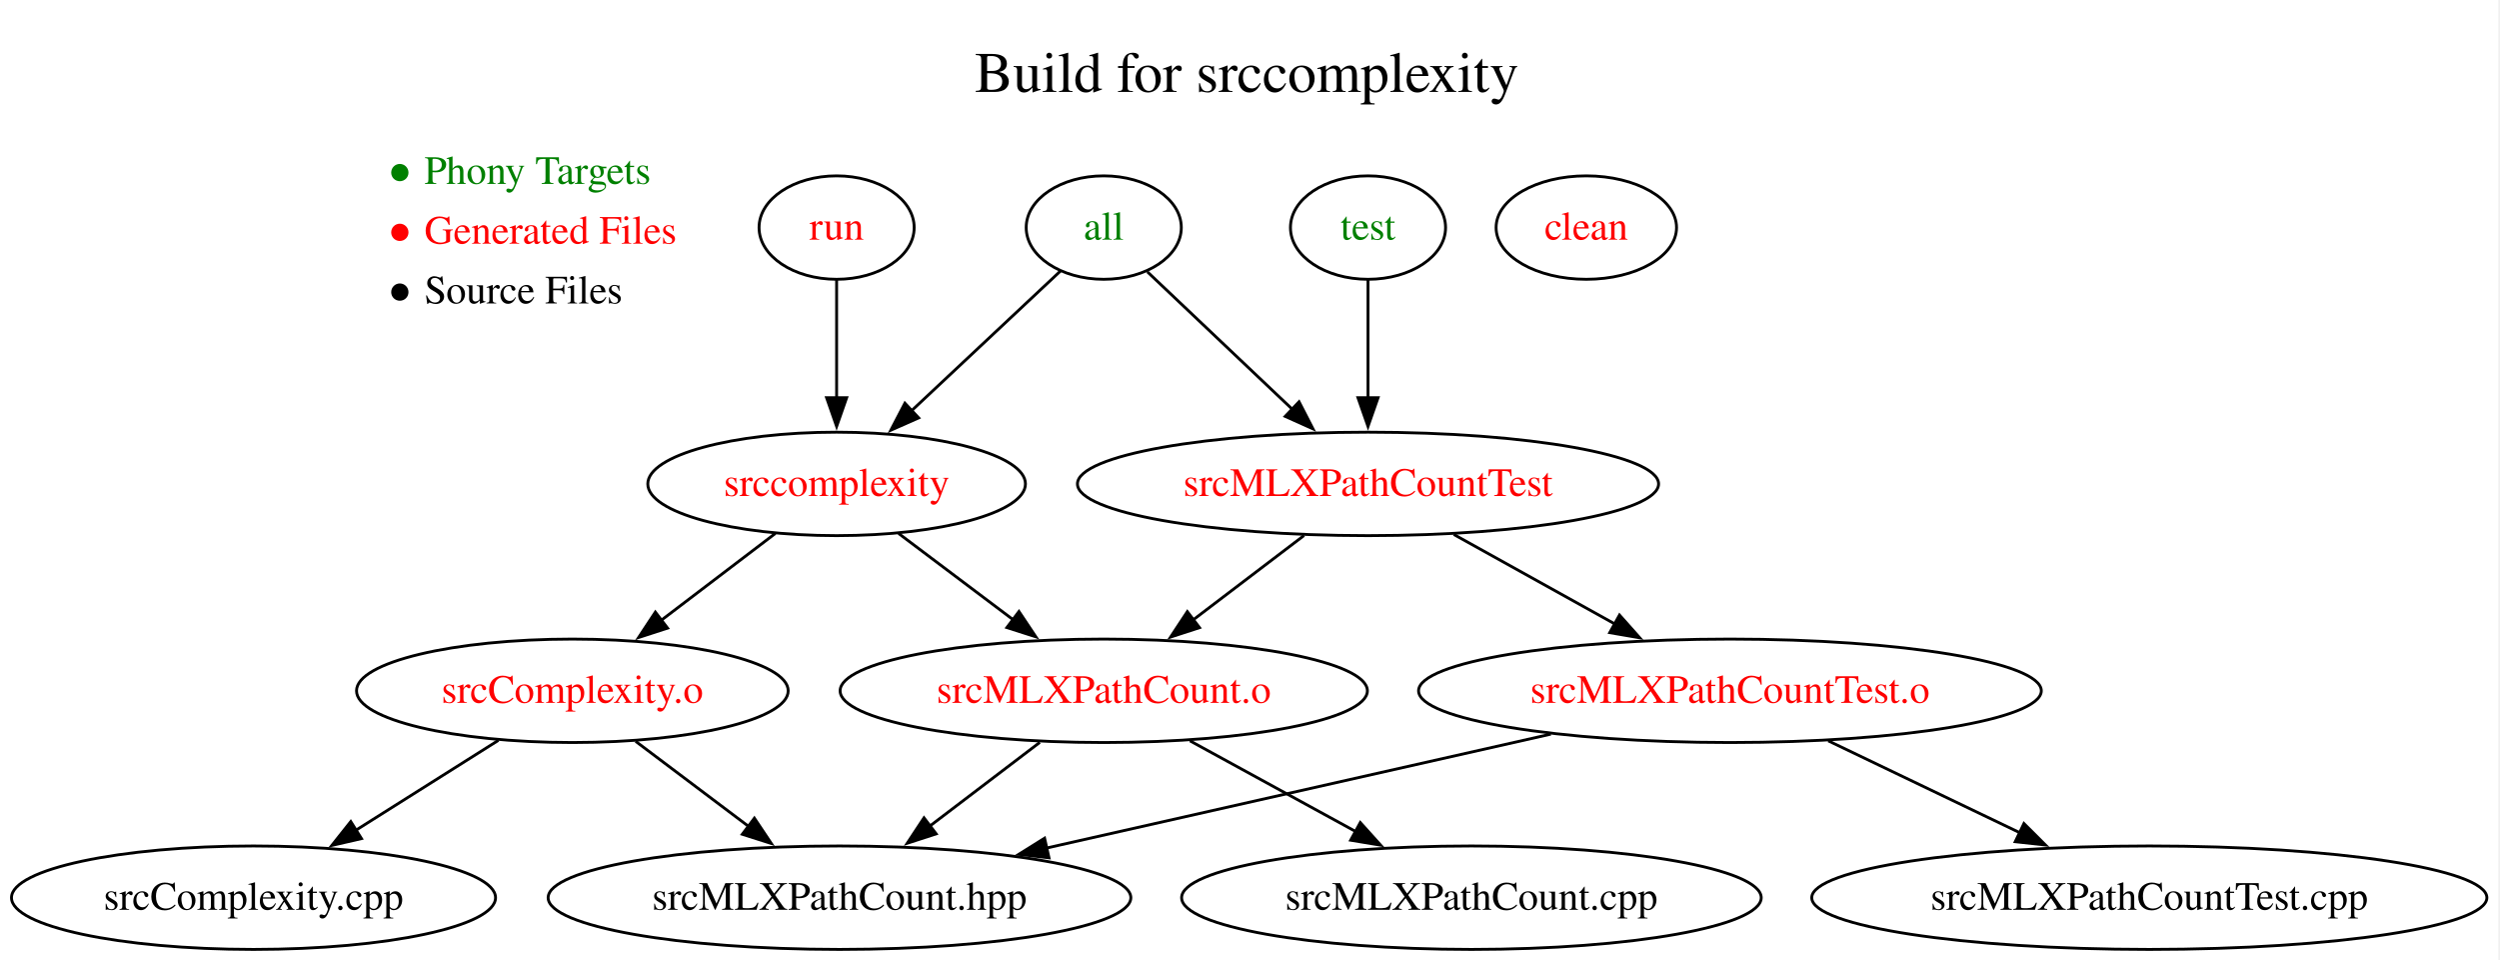
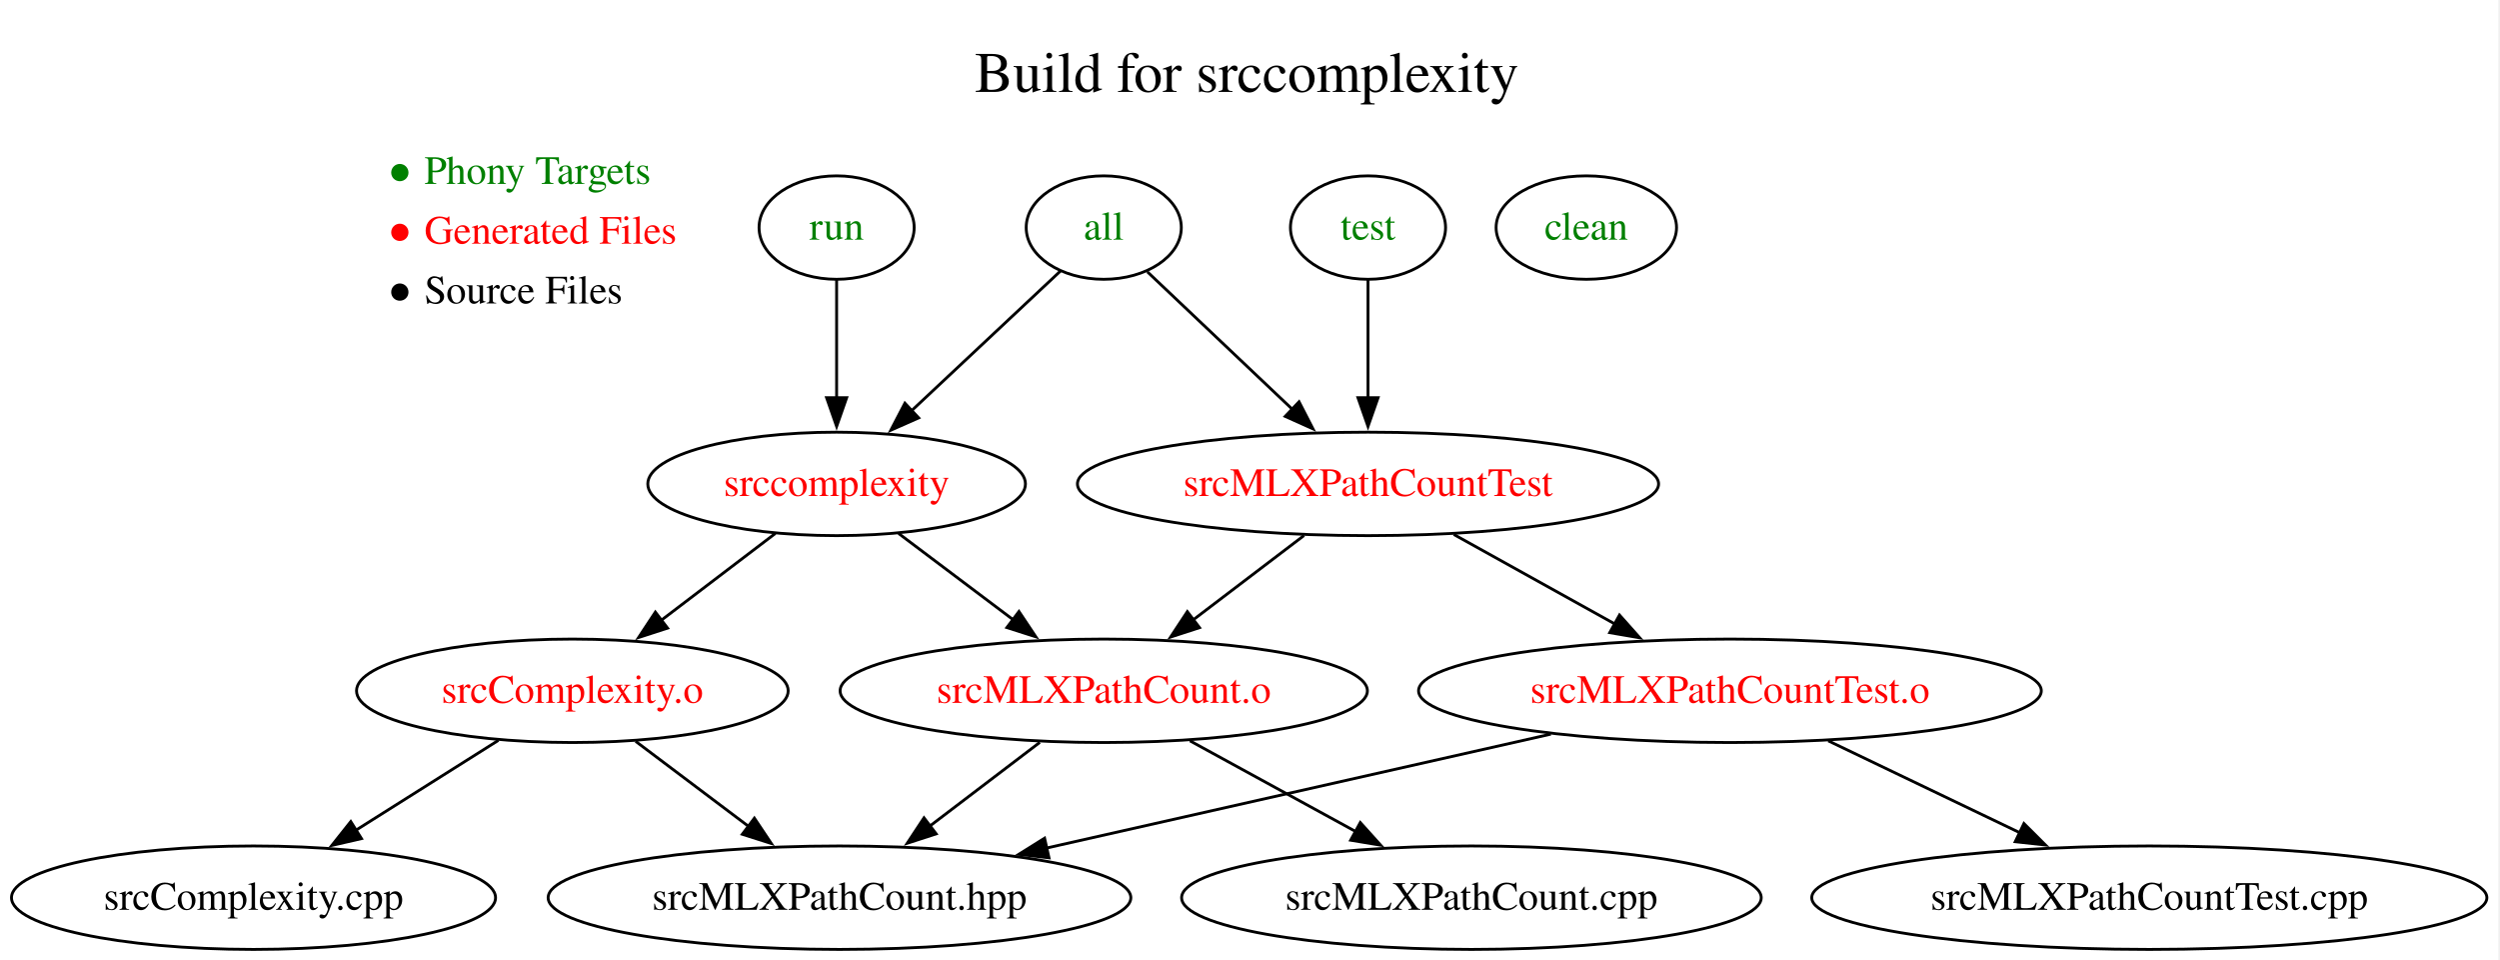
<svg xmlns="http://www.w3.org/2000/svg" xmlns:xlink="http://www.w3.org/1999/xlink" width="870pt" height="334pt" viewBox="0.00 0.00 870.00 334.00">
  <g id="graph0" class="graph" transform="scale(1 1) rotate(0) translate(4 330.4)">
    <polygon fill="white" stroke="none" points="-4,4 -4,-330.4 865.77,-330.4 865.77,4 -4,4" />
    <g id="a_graph0_0">
-       <a xlink:href="https://github.com/UACPSC/build-files-f26-020/blob/b33db7fc220b2aae5512c99a3c765c653f5cc35b/Makefile" xlink:title="View this version of the Makefile">
+       <a xlink:href="https://github.com/UACPSC/build-files-f26-020/blob/852bacc5127f83e8061d18cd31db0f2d37e9443d/Makefile" xlink:title="View this version of the Makefile">
        <text xml:space="preserve" text-anchor="start" x="335.35" y="-298.4" font-family="Times,serif" font-size="20.00">Build for srccomplexity</text>
      </a>
    </g>
    <g id="node1" class="node">
      <text xml:space="preserve" text-anchor="start" x="130.13" y="-266.4" font-family="Times,serif" font-size="14.00" fill="green">● Phony Targets</text>
      <text xml:space="preserve" text-anchor="start" x="130.13" y="-245.6" font-family="Times,serif" font-size="14.00" fill="red">● Generated Files</text>
      <text xml:space="preserve" text-anchor="start" x="130.13" y="-224.8" font-family="Times,serif" font-size="14.00">● Source Files</text>
    </g>
    <g id="node2" class="node">
      <g id="a_node2">
-         <a xlink:href="https://github.com/UACPSC/build-files-f26-020/blob/b33db7fc220b2aae5512c99a3c765c653f5cc35b/Makefile#L3-L4" xlink:title="3  .PHONY:all&#10;4  all : srccomplexity srcMLXPathCountTest">
+         <a xlink:href="https://github.com/UACPSC/build-files-f26-020/blob/852bacc5127f83e8061d18cd31db0f2d37e9443d/Makefile#L3-L4" xlink:title="3  .PHONY:all&#10;4  all : srccomplexity srcMLXPathCountTest">
          <ellipse fill="none" stroke="black" cx="380.26" cy="-251.2" rx="27" ry="18" />
          <text xml:space="preserve" text-anchor="middle" x="380.26" y="-247" font-family="Times,serif" font-size="14.00" fill="green">all</text>
        </a>
      </g>
    </g>
    <g id="node3" class="node">
      <g id="a_node3">
-         <a xlink:href="https://github.com/UACPSC/build-files-f26-020/blob/b33db7fc220b2aae5512c99a3c765c653f5cc35b/Makefile#L6-L7" xlink:title="6  srccomplexity : srcComplexity.o srcMLXPathCount.o&#10;7      g++ srcComplexity.o srcMLXPathCount.o -lxml2 -o srccomplexity">
+         <a xlink:href="https://github.com/UACPSC/build-files-f26-020/blob/852bacc5127f83e8061d18cd31db0f2d37e9443d/Makefile#L6-L7" xlink:title="6  srccomplexity : srcComplexity.o srcMLXPathCount.o&#10;7      g++ srcComplexity.o srcMLXPathCount.o -lxml2 -o srccomplexity">
          <ellipse fill="none" stroke="black" cx="287.26" cy="-162" rx="65.74" ry="18" />
          <text xml:space="preserve" text-anchor="middle" x="287.26" y="-157.8" font-family="Times,serif" font-size="14.00" fill="red">srccomplexity</text>
        </a>
      </g>
    </g>
    <g id="edge1" class="edge">
      <path fill="none" stroke="black" d="M365.31,-236.19C351.32,-223.07 330.11,-203.18 313.33,-187.45" />
      <polygon fill="black" stroke="black" points="315.82,-184.98 306.13,-180.69 311.03,-190.09 315.82,-184.98" />
    </g>
    <g id="node4" class="node">
      <g id="a_node4">
-         <a xlink:href="https://github.com/UACPSC/build-files-f26-020/blob/b33db7fc220b2aae5512c99a3c765c653f5cc35b/Makefile#L15-L16" xlink:title="15  srcMLXPathCountTest : srcMLXPathCountTest.o srcMLXPathCount.o&#10;16      g++ srcMLXPathCountTest.o srcMLXPathCount.o -lxml2 -o srcMLXPathCountTest">
+         <a xlink:href="https://github.com/UACPSC/build-files-f26-020/blob/852bacc5127f83e8061d18cd31db0f2d37e9443d/Makefile#L15-L16" xlink:title="15  srcMLXPathCountTest : srcMLXPathCountTest.o srcMLXPathCount.o&#10;16      g++ srcMLXPathCountTest.o srcMLXPathCount.o -lxml2 -o srcMLXPathCountTest">
          <ellipse fill="none" stroke="black" cx="472.26" cy="-162" rx="101.16" ry="18" />
          <text xml:space="preserve" text-anchor="middle" x="472.26" y="-157.8" font-family="Times,serif" font-size="14.00" fill="red">srcMLXPathCountTest</text>
        </a>
      </g>
    </g>
    <g id="edge2" class="edge">
      <path fill="none" stroke="black" d="M395.45,-235.8C409.18,-222.78 429.7,-203.34 446.07,-187.82" />
      <polygon fill="black" stroke="black" points="448.25,-190.58 453.1,-181.16 443.43,-185.5 448.25,-190.58" />
    </g>
    <g id="node5" class="node">
      <g id="a_node5">
-         <a xlink:href="https://github.com/UACPSC/build-files-f26-020/blob/b33db7fc220b2aae5512c99a3c765c653f5cc35b/Makefile#L9-L10" xlink:title=" 9  srcComplexity.o : srcComplexity.cpp srcMLXPathCount.hpp&#10;10      g++ -I/usr/include/libxml2 -c srcComplexity.cpp">
+         <a xlink:href="https://github.com/UACPSC/build-files-f26-020/blob/852bacc5127f83e8061d18cd31db0f2d37e9443d/Makefile#L9-L10" xlink:title=" 9  srcComplexity.o : srcComplexity.cpp srcMLXPathCount.hpp&#10;10      g++ -I/usr/include/libxml2 -c srcComplexity.cpp">
          <ellipse fill="none" stroke="black" cx="195.26" cy="-90" rx="75.14" ry="18" />
          <text xml:space="preserve" text-anchor="middle" x="195.26" y="-85.8" font-family="Times,serif" font-size="14.00" fill="red">srcComplexity.o</text>
        </a>
      </g>
    </g>
    <g id="edge3" class="edge">
      <path fill="none" stroke="black" d="M265.92,-144.76C254.13,-135.79 239.27,-124.49 226.23,-114.56" />
      <polygon fill="black" stroke="black" points="228.4,-111.82 218.32,-108.55 224.16,-117.39 228.4,-111.82" />
    </g>
    <g id="node6" class="node">
      <g id="a_node6">
-         <a xlink:href="https://github.com/UACPSC/build-files-f26-020/blob/b33db7fc220b2aae5512c99a3c765c653f5cc35b/Makefile#L12-L13" xlink:title="12  srcMLXPathCount.o : srcMLXPathCount.cpp srcMLXPathCount.hpp&#10;13      g++ -I/usr/include/libxml2 -c srcMLXPathCount.cpp">
+         <a xlink:href="https://github.com/UACPSC/build-files-f26-020/blob/852bacc5127f83e8061d18cd31db0f2d37e9443d/Makefile#L12-L13" xlink:title="12  srcMLXPathCount.o : srcMLXPathCount.cpp srcMLXPathCount.hpp&#10;13      g++ -I/usr/include/libxml2 -c srcMLXPathCount.cpp">
          <ellipse fill="none" stroke="black" cx="380.26" cy="-90" rx="91.78" ry="18" />
          <text xml:space="preserve" text-anchor="middle" x="380.26" y="-85.8" font-family="Times,serif" font-size="14.00" fill="red">srcMLXPathCount.o</text>
        </a>
      </g>
    </g>
    <g id="edge4" class="edge">
      <path fill="none" stroke="black" d="M308.83,-144.76C320.66,-135.86 335.54,-124.65 348.66,-114.78" />
      <polygon fill="black" stroke="black" points="350.74,-117.6 356.62,-108.79 346.53,-112.01 350.74,-117.6" />
    </g>
    <g id="edge10" class="edge">
      <path fill="none" stroke="black" d="M449.99,-144.05C438.35,-135.2 423.91,-124.22 411.21,-114.55" />
      <polygon fill="black" stroke="black" points="413.6,-111.98 403.53,-108.71 409.36,-117.55 413.6,-111.98" />
    </g>
    <g id="node10" class="node">
      <g id="a_node10">
-         <a xlink:href="https://github.com/UACPSC/build-files-f26-020/blob/b33db7fc220b2aae5512c99a3c765c653f5cc35b/Makefile#L18-L19" xlink:title="18  srcMLXPathCountTest.o : srcMLXPathCountTest.cpp srcMLXPathCount.hpp&#10;19      g++ -c srcMLXPathCountTest.cpp">
+         <a xlink:href="https://github.com/UACPSC/build-files-f26-020/blob/852bacc5127f83e8061d18cd31db0f2d37e9443d/Makefile#L18-L19" xlink:title="18  srcMLXPathCountTest.o : srcMLXPathCountTest.cpp srcMLXPathCount.hpp&#10;19      g++ -c srcMLXPathCountTest.cpp">
          <ellipse fill="none" stroke="black" cx="598.26" cy="-90" rx="108.4" ry="18" />
          <text xml:space="preserve" text-anchor="middle" x="598.26" y="-85.8" font-family="Times,serif" font-size="14.00" fill="red">srcMLXPathCountTest.o</text>
        </a>
      </g>
    </g>
    <g id="edge9" class="edge">
      <path fill="none" stroke="black" d="M502.12,-144.41C518.86,-135.11 539.98,-123.38 558.15,-113.28" />
      <polygon fill="black" stroke="black" points="559.81,-116.36 566.85,-108.45 556.41,-110.24 559.81,-116.36" />
    </g>
    <g id="node7" class="node">
      <ellipse fill="none" stroke="black" cx="84.26" cy="-18" rx="84.26" ry="18" />
      <text xml:space="preserve" text-anchor="middle" x="84.26" y="-13.8" font-family="Times,serif" font-size="14.00">srcComplexity.cpp</text>
    </g>
    <g id="edge5" class="edge">
      <path fill="none" stroke="black" d="M169.51,-72.76C154.77,-63.47 136.05,-51.66 119.9,-41.48" />
      <polygon fill="black" stroke="black" points="121.85,-38.57 111.53,-36.2 118.12,-44.49 121.85,-38.57" />
    </g>
    <g id="node8" class="node">
      <ellipse fill="none" stroke="black" cx="288.26" cy="-18" rx="101.43" ry="18" />
      <text xml:space="preserve" text-anchor="middle" x="288.26" y="-13.8" font-family="Times,serif" font-size="14.00">srcMLXPathCount.hpp</text>
    </g>
    <g id="edge6" class="edge">
      <path fill="none" stroke="black" d="M217.3,-72.41C229.05,-63.56 243.72,-52.52 256.67,-42.77" />
      <polygon fill="black" stroke="black" points="258.63,-45.68 264.52,-36.87 254.42,-40.08 258.63,-45.68" />
    </g>
    <g id="edge8" class="edge">
      <path fill="none" stroke="black" d="M357.99,-72.05C346.43,-63.26 332.13,-52.38 319.49,-42.76" />
      <polygon fill="black" stroke="black" points="321.92,-40.22 311.84,-36.95 317.68,-45.79 321.92,-40.22" />
    </g>
    <g id="node9" class="node">
      <ellipse fill="none" stroke="black" cx="508.26" cy="-18" rx="100.89" ry="18" />
      <text xml:space="preserve" text-anchor="middle" x="508.26" y="-13.8" font-family="Times,serif" font-size="14.00">srcMLXPathCount.cpp</text>
    </g>
    <g id="edge7" class="edge">
      <path fill="none" stroke="black" d="M410.27,-72.59C427.47,-63.18 449.3,-51.24 467.98,-41.02" />
      <polygon fill="black" stroke="black" points="469.57,-44.15 476.66,-36.28 466.21,-38.01 469.57,-44.15" />
    </g>
    <g id="edge12" class="edge">
      <path fill="none" stroke="black" d="M535.9,-74.92C485.14,-63.46 413.45,-47.27 360.25,-35.26" />
      <polygon fill="black" stroke="black" points="361.2,-31.88 350.67,-33.09 359.66,-38.71 361.2,-31.88" />
    </g>
    <g id="node11" class="node">
      <ellipse fill="none" stroke="black" cx="744.26" cy="-18" rx="117.52" ry="18" />
      <text xml:space="preserve" text-anchor="middle" x="744.26" y="-13.8" font-family="Times,serif" font-size="14.00">srcMLXPathCountTest.cpp</text>
    </g>
    <g id="edge11" class="edge">
      <path fill="none" stroke="black" d="M632.49,-72.59C652.4,-63.04 677.75,-50.89 699.27,-40.57" />
      <polygon fill="black" stroke="black" points="700.61,-43.81 708.12,-36.33 697.58,-37.49 700.61,-43.81" />
    </g>
    <g id="node12" class="node">
      <g id="a_node12">
-         <a xlink:href="https://github.com/UACPSC/build-files-f26-020/blob/b33db7fc220b2aae5512c99a3c765c653f5cc35b/Makefile#L21-L22" xlink:title="21  run : srccomplexity&#10;22      ./srccomplexity srcMLXPathCount.cpp.xml">
+         <a xlink:href="https://github.com/UACPSC/build-files-f26-020/blob/852bacc5127f83e8061d18cd31db0f2d37e9443d/Makefile#L21-L23" xlink:title="21  .PHONY:run&#10;22  run : srccomplexity&#10;23      ./srccomplexity srcMLXPathCount.cpp.xml">
          <ellipse fill="none" stroke="black" cx="287.26" cy="-251.2" rx="27" ry="18" />
-           <text xml:space="preserve" text-anchor="middle" x="287.26" y="-247" font-family="Times,serif" font-size="14.00" fill="red">run</text>
+           <text xml:space="preserve" text-anchor="middle" x="287.26" y="-247" font-family="Times,serif" font-size="14.00" fill="green">run</text>
        </a>
      </g>
    </g>
    <g id="edge13" class="edge">
      <path fill="none" stroke="black" d="M287.26,-232.97C287.26,-221.23 287.26,-205.39 287.26,-191.75" />
      <polygon fill="black" stroke="black" points="290.76,-192 287.26,-182 283.76,-192 290.76,-192" />
    </g>
    <g id="node13" class="node">
      <g id="a_node13">
-         <a xlink:href="https://github.com/UACPSC/build-files-f26-020/blob/b33db7fc220b2aae5512c99a3c765c653f5cc35b/Makefile#L24-L26" xlink:title="24  .PHONY:test&#10;25  test : srcMLXPathCountTest&#10;26      ./srcMLXPathCountTest">
+         <a xlink:href="https://github.com/UACPSC/build-files-f26-020/blob/852bacc5127f83e8061d18cd31db0f2d37e9443d/Makefile#L25-L27" xlink:title="25  .PHONY:test&#10;26  test : srcMLXPathCountTest&#10;27      ./srcMLXPathCountTest">
          <ellipse fill="none" stroke="black" cx="472.26" cy="-251.2" rx="27" ry="18" />
          <text xml:space="preserve" text-anchor="middle" x="472.26" y="-247" font-family="Times,serif" font-size="14.00" fill="green">test</text>
        </a>
      </g>
    </g>
    <g id="edge14" class="edge">
      <path fill="none" stroke="black" d="M472.26,-232.97C472.26,-221.23 472.26,-205.39 472.26,-191.75" />
      <polygon fill="black" stroke="black" points="475.76,-192 472.26,-182 468.76,-192 475.76,-192" />
    </g>
    <g id="node14" class="node">
      <g id="a_node14">
-         <a xlink:href="https://github.com/UACPSC/build-files-f26-020/blob/b33db7fc220b2aae5512c99a3c765c653f5cc35b/Makefile#L28-L29" xlink:title="28  clean :&#10;29      @rm -f srccomplexity srcMLXPathCountTest srcComplexity.o srcMLXPathCount.o srcMLXPathCountTest.o">
+         <a xlink:href="https://github.com/UACPSC/build-files-f26-020/blob/852bacc5127f83e8061d18cd31db0f2d37e9443d/Makefile#L29-L31" xlink:title="29  .PHONY:clean&#10;30  clean :&#10;31      @rm -f srccomplexity srcMLXPathCountTest srcComplexity.o srcMLXPathCount.o srcMLXPathCountTest.o">
          <ellipse fill="none" stroke="black" cx="548.26" cy="-251.2" rx="31.41" ry="18" />
-           <text xml:space="preserve" text-anchor="middle" x="548.26" y="-247" font-family="Times,serif" font-size="14.00" fill="red">clean</text>
+           <text xml:space="preserve" text-anchor="middle" x="548.26" y="-247" font-family="Times,serif" font-size="14.00" fill="green">clean</text>
        </a>
      </g>
    </g>
  </g>
</svg>
